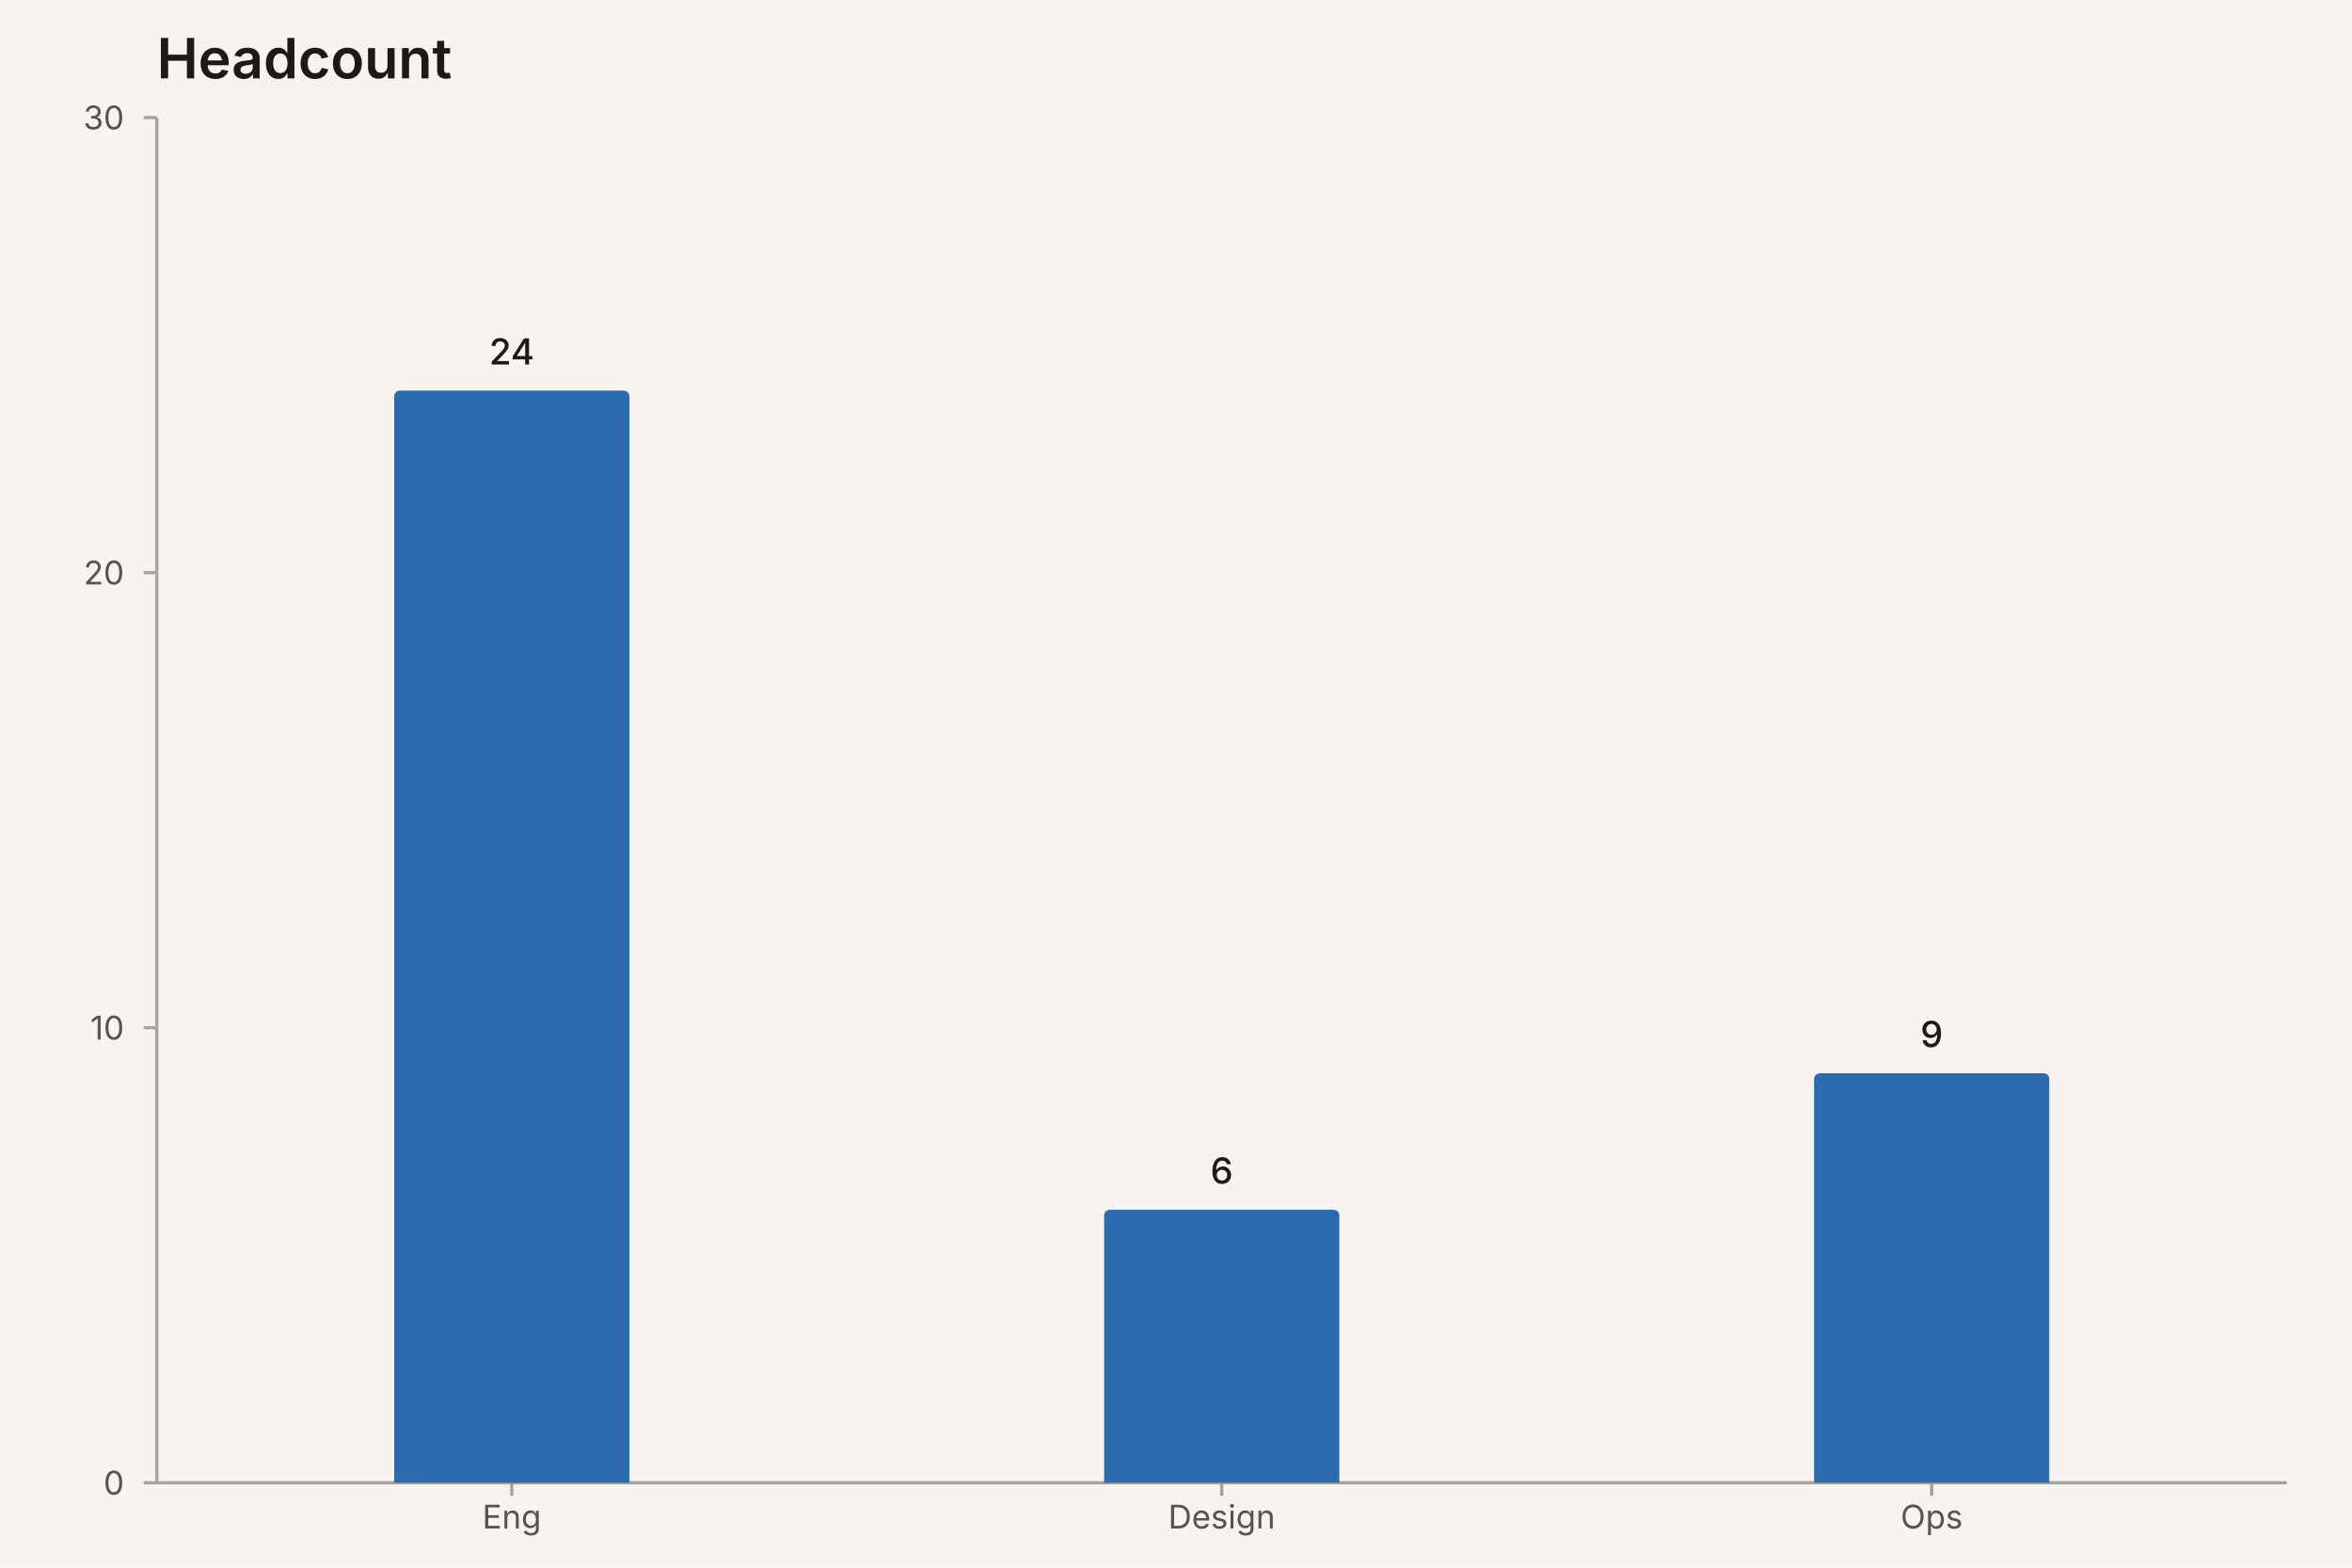
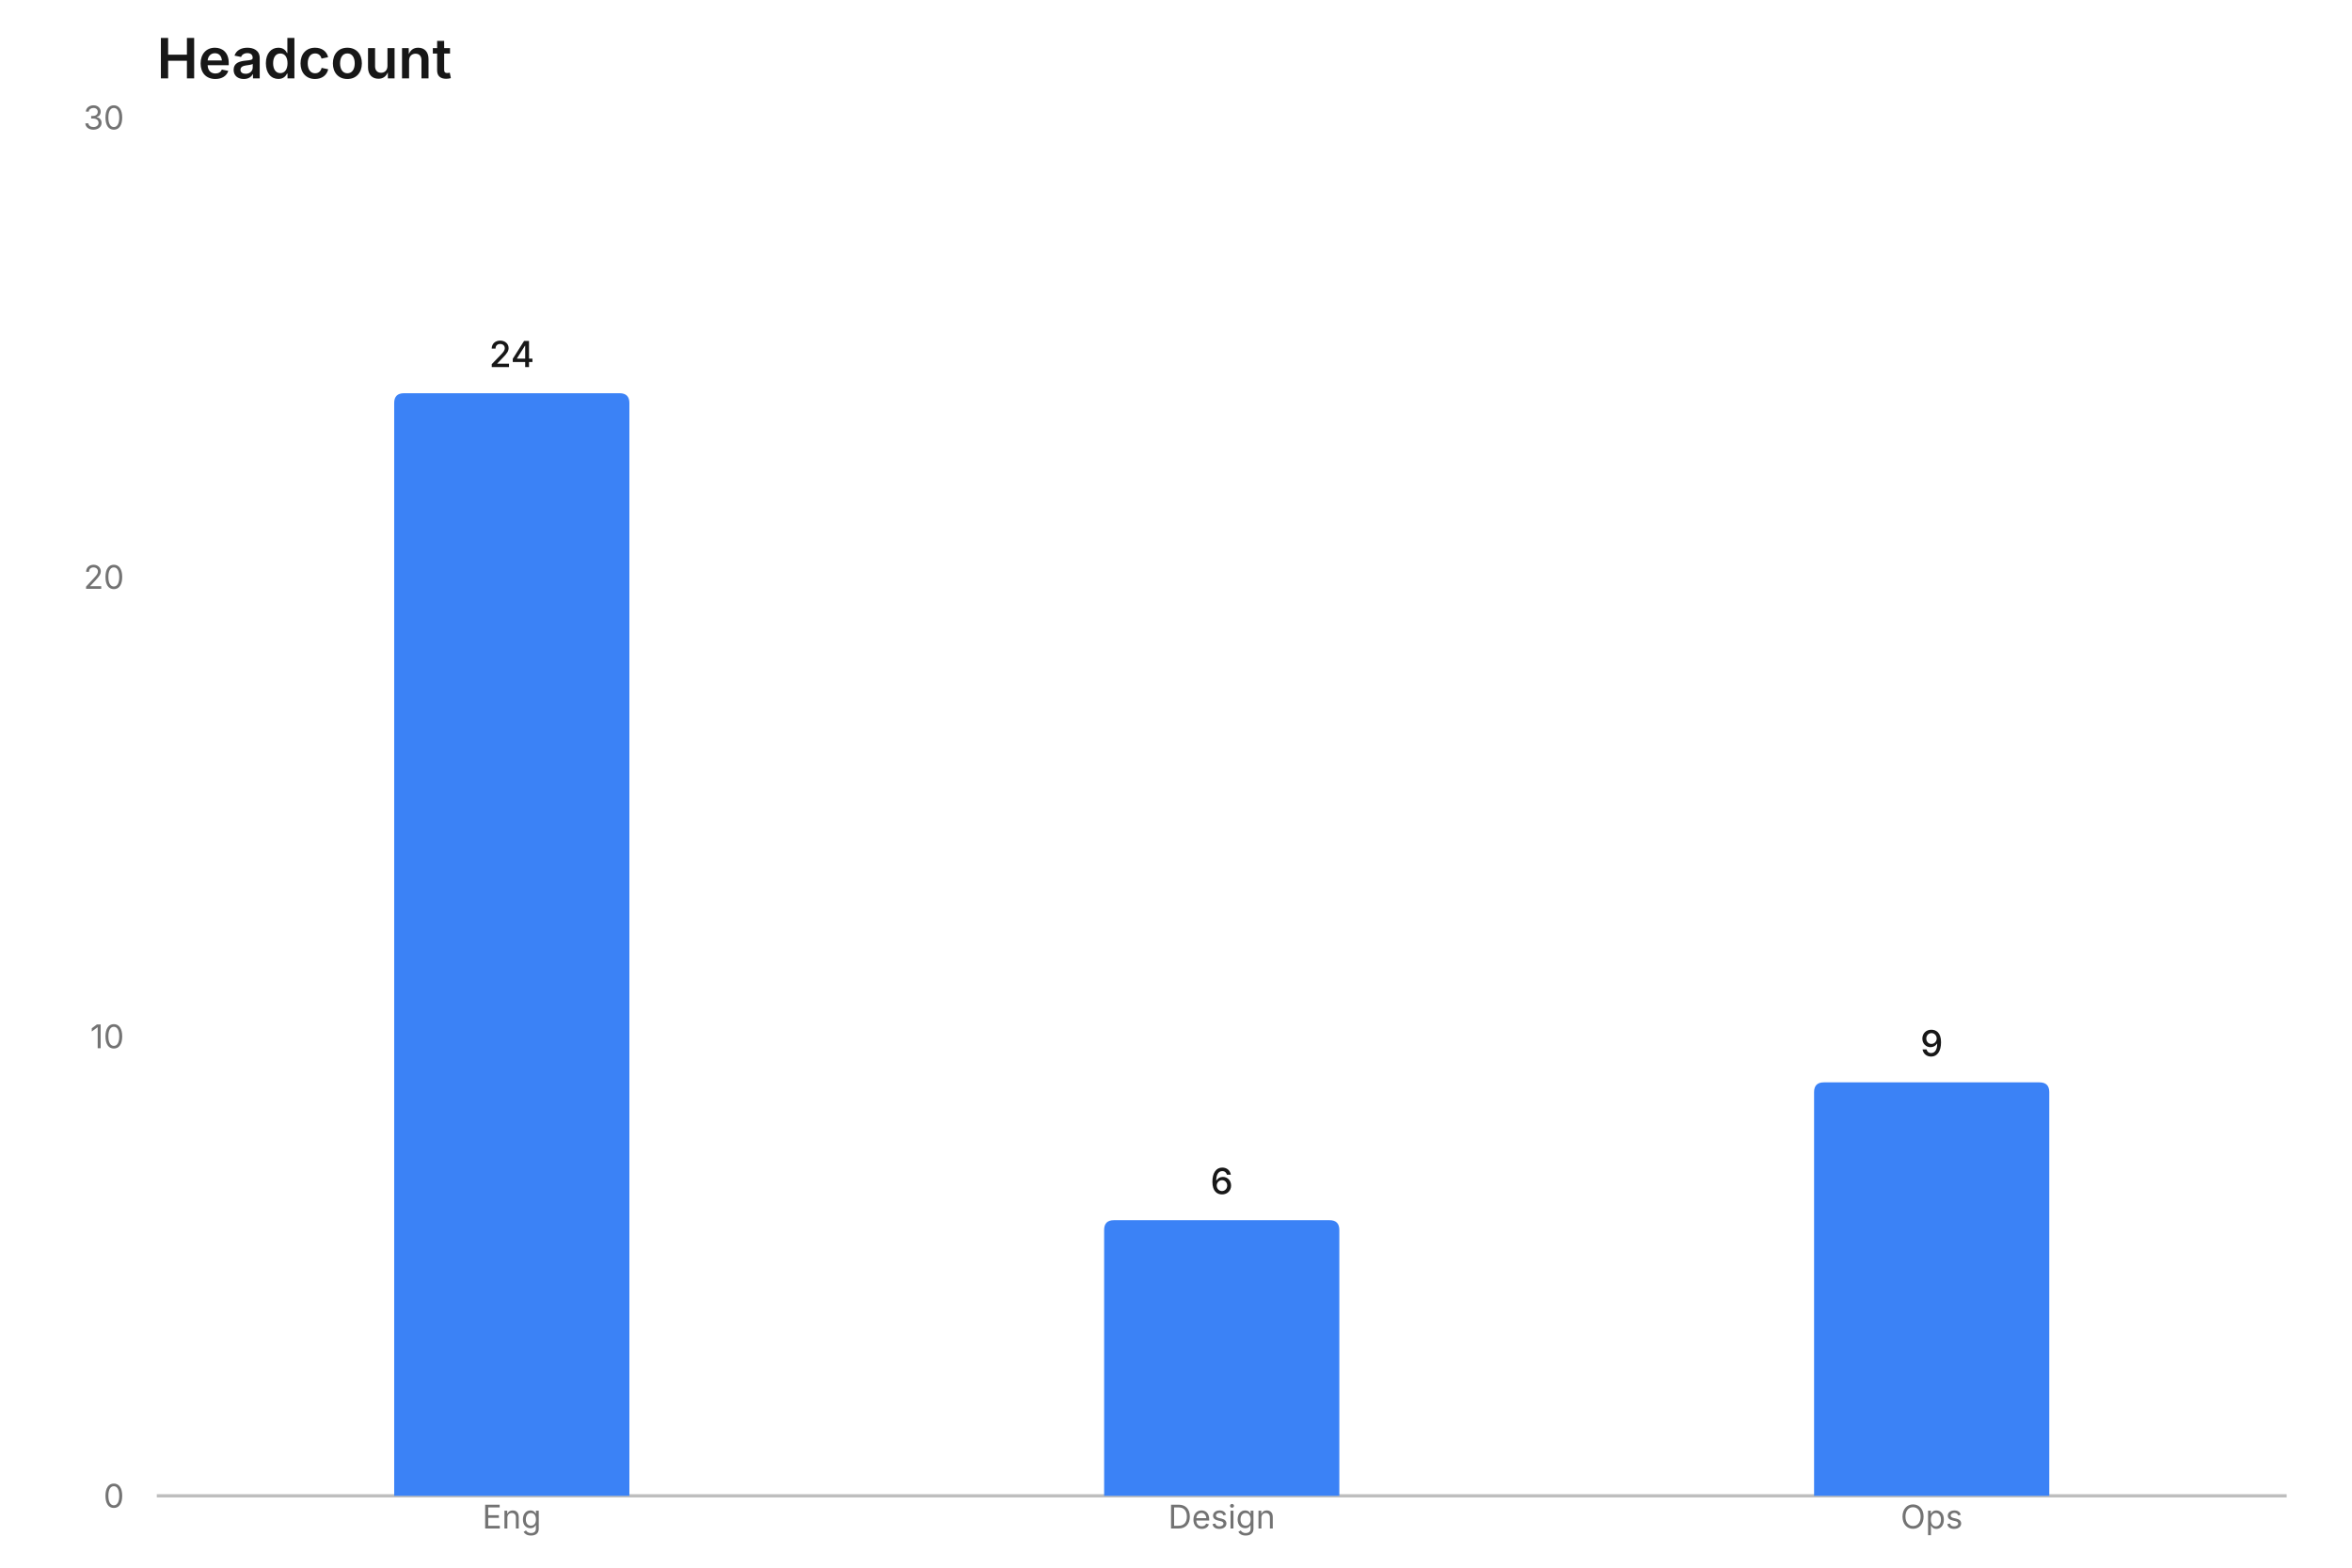
- <svg xmlns="http://www.w3.org/2000/svg" width="720" height="480" viewBox="0 0 720 480" role="img" aria-label="bar chart: Headcount, 3 rows" aria-labelledby="mv-e8e10366955f9441-title" aria-describedby="mv-e8e10366955f9441-desc" data-markvis="2" data-chart-type="bar" data-id="mv-e8e10366955f9441" font-family="ui-sans-serif, system-ui, -apple-system, &quot;Segoe UI&quot;, sans-serif" font-size="12" fill="#1C1917">
-   <rect width="100%" height="100%" fill="#F7F4EF" />
-   <text x="48" y="24" text-anchor="start" font-size="17" font-weight="600" fill="#1C1917">Headcount</text>
-   <path d="M48 36 L48 454 L700 454" fill="none" stroke="#A8A29E" stroke-width="1" />
-   <g fill="#57534E" font-size="10" font-weight="400">
-     <line x1="44" x2="48" y1="454" y2="454" stroke="#A8A29E" />
-     <text x="38" y="454" text-anchor="end" dominant-baseline="middle">0</text>
-     <line x1="44" x2="48" y1="314.67" y2="314.67" stroke="#A8A29E" />
-     <text x="38" y="314.67" text-anchor="end" dominant-baseline="middle">10</text>
-     <line x1="44" x2="48" y1="175.33" y2="175.33" stroke="#A8A29E" />
-     <text x="38" y="175.33" text-anchor="end" dominant-baseline="middle">20</text>
-     <line x1="44" x2="48" y1="36" y2="36" stroke="#A8A29E" />
+ <svg xmlns="http://www.w3.org/2000/svg" width="720" height="480" viewBox="0 0 720 480" role="img" aria-label="bar chart: Headcount, 3 rows" aria-labelledby="mv-e8e10366955f9441-title" aria-describedby="mv-e8e10366955f9441-desc" data-markvis="2" data-chart-type="bar" data-id="mv-e8e10366955f9441" font-family="ui-sans-serif, system-ui, -apple-system, &quot;Segoe UI&quot;, sans-serif" font-size="12">
+   <text x="48" y="24" text-anchor="start" font-size="17" font-weight="600" fill="#171717">Headcount</text>
+   <path d="M48 458 L700 458" fill="none" stroke="#171717" stroke-opacity="0.28" stroke-width="1" />
+   <g fill="#737373" font-size="10" font-weight="400">
+     <text x="38" y="458" text-anchor="end" dominant-baseline="middle">0</text>
+     <text x="38" y="317.33" text-anchor="end" dominant-baseline="middle">10</text>
+     <text x="38" y="176.67" text-anchor="end" dominant-baseline="middle">20</text>
    <text x="38" y="36" text-anchor="end" dominant-baseline="middle">30</text>
-     <line x1="156.67" x2="156.67" y1="454" y2="458" stroke="#A8A29E" />
    <text x="156.67" y="468" text-anchor="middle" font-size="10" data-full-label="Eng">Eng</text>
-     <line x1="374" x2="374" y1="454" y2="458" stroke="#A8A29E" />
    <text x="374" y="468" text-anchor="middle" font-size="10" data-full-label="Design">Design</text>
-     <line x1="591.33" x2="591.33" y1="454" y2="458" stroke="#A8A29E" />
    <text x="591.33" y="468" text-anchor="middle" font-size="10" data-full-label="Ops">Ops</text>
  </g>
  <g>
-     <path d="M120.67 454 L120.67 121.6 Q120.67 119.6 122.67 119.6 L190.67 119.6 Q192.67 119.6 192.67 121.6 L192.67 454 Z" fill="#2B6CB0" data-x="Eng" data-series="n" data-y="24" />
-     <path d="M338 454 L338 372.4 Q338 370.4 340 370.4 L408 370.4 Q410 370.4 410 372.4 L410 454 Z" fill="#2B6CB0" data-x="Design" data-series="n" data-y="6" />
-     <path d="M555.33 454 L555.33 330.6 Q555.33 328.6 557.33 328.6 L625.33 328.6 Q627.33 328.6 627.33 330.6 L627.33 454 Z" fill="#2B6CB0" data-x="Ops" data-series="n" data-y="9" />
+     <path d="M120.67 458 L120.67 123.4 Q120.67 120.4 123.67 120.4 L189.67 120.4 Q192.67 120.4 192.67 123.4 L192.67 458 Z" fill="#3B82F6" data-x="Eng" data-series="n" data-y="24" />
+     <path d="M338 458 L338 376.6 Q338 373.6 341 373.6 L407 373.6 Q410 373.6 410 376.6 L410 458 Z" fill="#3B82F6" data-x="Design" data-series="n" data-y="6" />
+     <path d="M555.33 458 L555.33 334.4 Q555.33 331.4 558.33 331.4 L624.33 331.4 Q627.33 331.4 627.33 334.4 L627.33 458 Z" fill="#3B82F6" data-x="Ops" data-series="n" data-y="9" />
  </g>
  <g>
-     <text x="156.67" y="111.6" text-anchor="middle" font-size="11" font-weight="500" fill="#1C1917" data-value-label="Eng">24</text>
-     <text x="374" y="362.4" text-anchor="middle" font-size="11" font-weight="500" fill="#1C1917" data-value-label="Design">6</text>
-     <text x="591.33" y="320.6" text-anchor="middle" font-size="11" font-weight="500" fill="#1C1917" data-value-label="Ops">9</text>
+     <text x="156.67" y="112.4" text-anchor="middle" font-size="11" font-weight="500" fill="#171717" data-value-label="Eng">24</text>
+     <text x="374" y="365.6" text-anchor="middle" font-size="11" font-weight="500" fill="#171717" data-value-label="Design">6</text>
+     <text x="591.33" y="323.4" text-anchor="middle" font-size="11" font-weight="500" fill="#171717" data-value-label="Ops">9</text>
  </g>
</svg>
